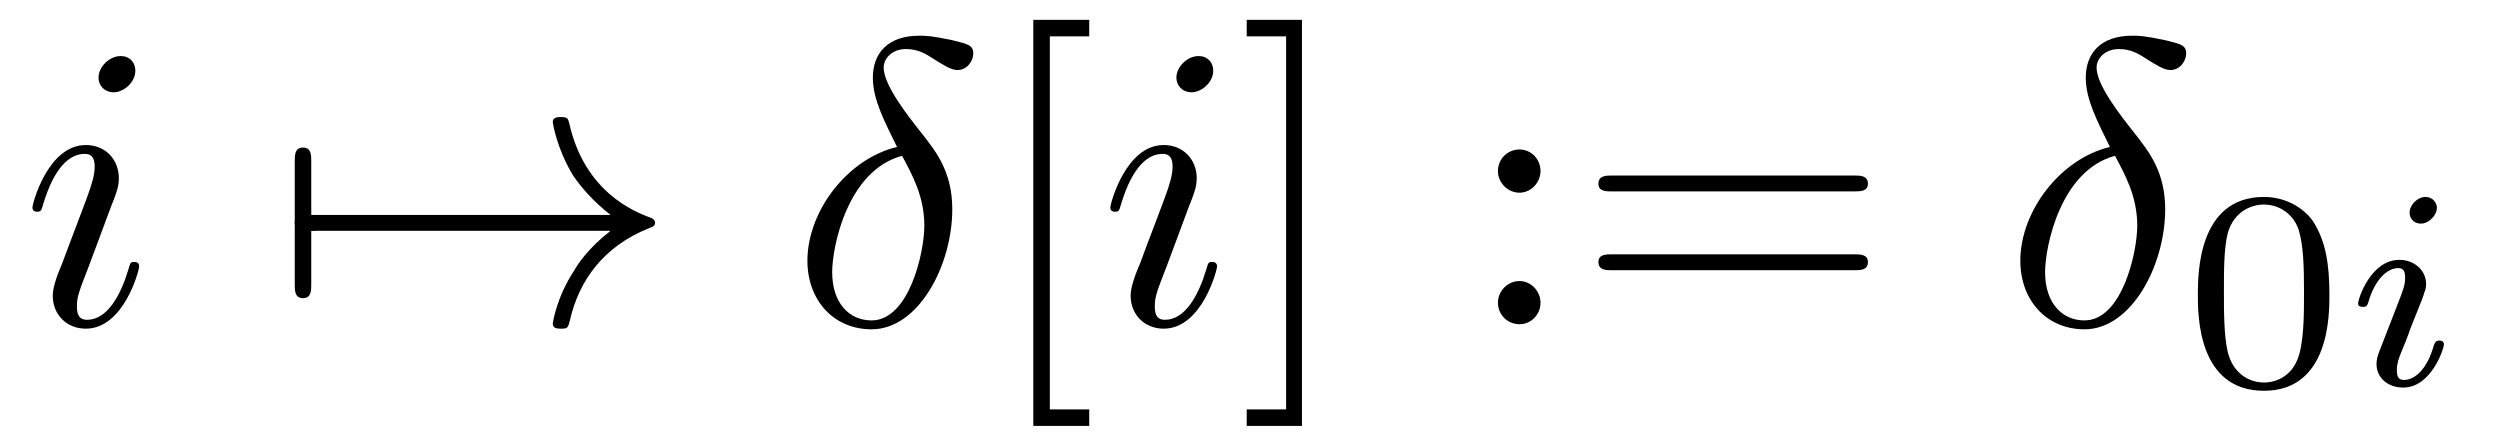
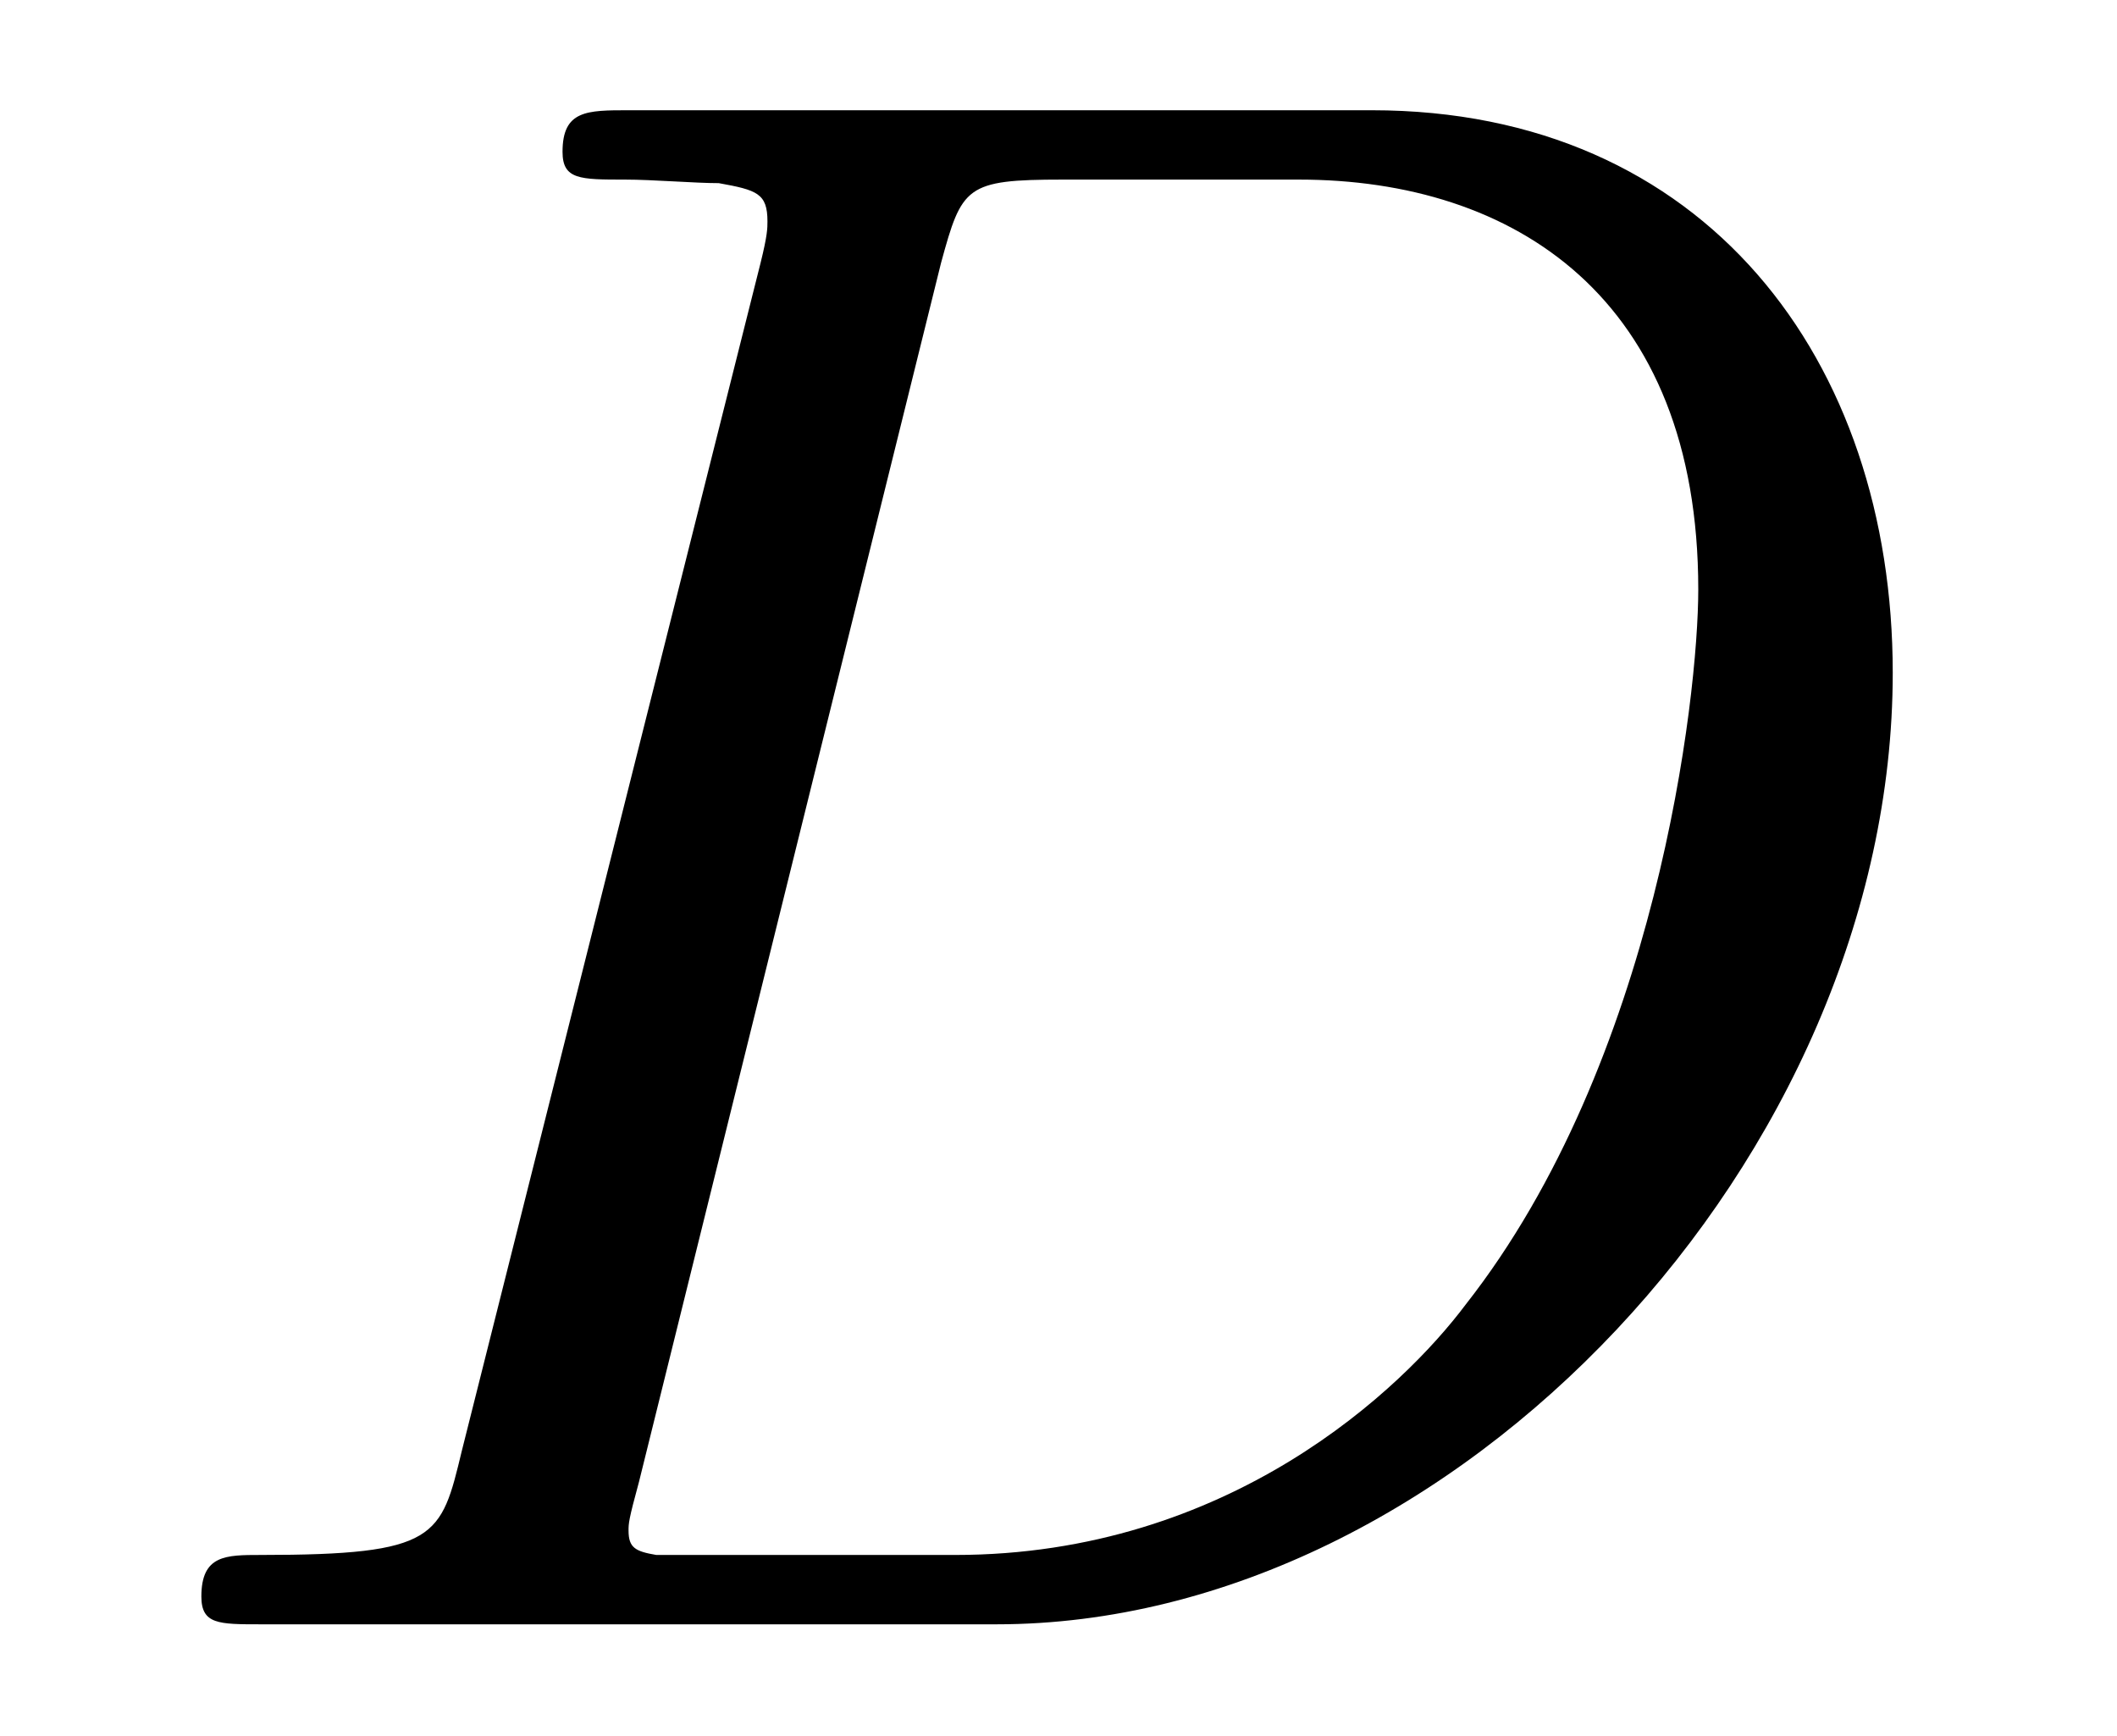
- <svg xmlns="http://www.w3.org/2000/svg" xmlns:xlink="http://www.w3.org/1999/xlink" viewBox="0 0 61.468 10.963">
+ <svg xmlns="http://www.w3.org/2000/svg" xmlns:xlink="http://www.w3.org/1999/xlink" viewBox="0 0 9.525 7.808">
  <defs>
    <g>
      <g id="glyph-0-0">
-         <path d="M 2.828 -6.234 C 2.828 -6.438 2.688 -6.594 2.469 -6.594 C 2.188 -6.594 1.922 -6.328 1.922 -6.062 C 1.922 -5.875 2.062 -5.703 2.297 -5.703 C 2.531 -5.703 2.828 -5.938 2.828 -6.234 Z M 2.078 -2.484 C 2.188 -2.766 2.188 -2.797 2.297 -3.062 C 2.375 -3.266 2.422 -3.406 2.422 -3.594 C 2.422 -4.031 2.109 -4.406 1.609 -4.406 C 0.672 -4.406 0.297 -2.953 0.297 -2.875 C 0.297 -2.766 0.391 -2.766 0.406 -2.766 C 0.516 -2.766 0.516 -2.797 0.562 -2.953 C 0.844 -3.891 1.234 -4.188 1.578 -4.188 C 1.656 -4.188 1.828 -4.188 1.828 -3.875 C 1.828 -3.656 1.75 -3.453 1.719 -3.344 C 1.641 -3.094 1.188 -1.938 1.031 -1.5 C 0.922 -1.25 0.797 -0.922 0.797 -0.703 C 0.797 -0.234 1.141 0.109 1.609 0.109 C 2.547 0.109 2.922 -1.328 2.922 -1.422 C 2.922 -1.531 2.828 -1.531 2.797 -1.531 C 2.703 -1.531 2.703 -1.5 2.656 -1.344 C 2.469 -0.719 2.141 -0.109 1.641 -0.109 C 1.469 -0.109 1.391 -0.203 1.391 -0.438 C 1.391 -0.688 1.453 -0.828 1.688 -1.438 Z M 2.078 -2.484 " />
-       </g>
-       <g id="glyph-0-1">
-         <path d="M 2.625 -4.359 C 1.391 -4.062 0.422 -2.766 0.422 -1.562 C 0.422 -0.594 1.062 0.125 2 0.125 C 3.156 0.125 3.984 -1.453 3.984 -2.828 C 3.984 -3.734 3.594 -4.234 3.25 -4.672 C 2.891 -5.125 2.297 -5.875 2.297 -6.312 C 2.297 -6.531 2.5 -6.766 2.844 -6.766 C 3.156 -6.766 3.344 -6.641 3.562 -6.5 C 3.766 -6.375 3.953 -6.25 4.109 -6.25 C 4.359 -6.25 4.5 -6.484 4.5 -6.656 C 4.5 -6.875 4.344 -6.891 3.984 -6.984 C 3.469 -7.094 3.328 -7.094 3.172 -7.094 C 2.391 -7.094 2.031 -6.656 2.031 -6.062 C 2.031 -5.516 2.328 -4.969 2.625 -4.359 Z M 2.75 -4.141 C 3 -3.672 3.297 -3.141 3.297 -2.422 C 3.297 -1.766 2.922 -0.094 2 -0.094 C 1.453 -0.094 1.031 -0.516 1.031 -1.281 C 1.031 -1.906 1.406 -3.781 2.75 -4.141 Z M 2.75 -4.141 " />
-       </g>
-       <g id="glyph-1-0">
-         <path d="M 0.953 -2.297 C 1 -2.297 1.219 -2.297 1.219 -2.5 C 1.219 -2.688 1 -2.688 0.953 -2.688 L 0.953 -4 C 0.953 -4.156 0.953 -4.344 0.75 -4.344 C 0.547 -4.344 0.547 -4.156 0.547 -4 L 0.547 -0.984 C 0.547 -0.828 0.547 -0.641 0.75 -0.641 C 0.953 -0.641 0.953 -0.828 0.953 -0.984 Z M 0.953 -2.297 " />
-       </g>
-       <g id="glyph-1-1">
-         <path d="M 8.312 -2.297 C 7.766 -1.875 7.5 -1.469 7.422 -1.328 C 6.969 -0.641 6.891 -0.016 6.891 -0.016 C 6.891 0.109 7.016 0.109 7.094 0.109 C 7.25 0.109 7.266 0.094 7.312 -0.094 C 7.531 -1.062 8.125 -1.906 9.25 -2.359 C 9.375 -2.406 9.406 -2.422 9.406 -2.5 C 9.406 -2.562 9.344 -2.594 9.328 -2.609 C 8.875 -2.766 7.672 -3.266 7.297 -4.938 C 7.266 -5.062 7.25 -5.094 7.094 -5.094 C 7.016 -5.094 6.891 -5.094 6.891 -4.969 C 6.891 -4.953 6.984 -4.328 7.391 -3.656 C 7.594 -3.359 7.891 -3.016 8.312 -2.688 L 0.906 -2.688 C 0.734 -2.688 0.547 -2.688 0.547 -2.5 C 0.547 -2.297 0.734 -2.297 0.906 -2.297 Z M 8.312 -2.297 " />
-       </g>
-       <g id="glyph-2-0">
-         <path d="M 2.547 2.5 L 2.547 2.094 L 1.578 2.094 L 1.578 -7.078 L 2.547 -7.078 L 2.547 -7.484 L 1.172 -7.484 L 1.172 2.5 Z M 2.547 2.5 " />
-       </g>
-       <g id="glyph-2-1">
-         <path d="M 1.578 -7.484 L 0.219 -7.484 L 0.219 -7.078 L 1.188 -7.078 L 1.188 2.094 L 0.219 2.094 L 0.219 2.5 L 1.578 2.5 Z M 1.578 -7.484 " />
-       </g>
-       <g id="glyph-2-2">
-         <path d="M 1.906 -3.766 C 1.906 -4.062 1.672 -4.297 1.391 -4.297 C 1.094 -4.297 0.859 -4.062 0.859 -3.766 C 0.859 -3.484 1.094 -3.234 1.391 -3.234 C 1.672 -3.234 1.906 -3.484 1.906 -3.766 Z M 1.906 -0.531 C 1.906 -0.812 1.672 -1.062 1.391 -1.062 C 1.094 -1.062 0.859 -0.812 0.859 -0.531 C 0.859 -0.234 1.094 0 1.391 0 C 1.672 0 1.906 -0.234 1.906 -0.531 Z M 1.906 -0.531 " />
-       </g>
-       <g id="glyph-2-3">
-         <path d="M 6.844 -3.266 C 7 -3.266 7.188 -3.266 7.188 -3.453 C 7.188 -3.656 7 -3.656 6.859 -3.656 L 0.891 -3.656 C 0.75 -3.656 0.562 -3.656 0.562 -3.453 C 0.562 -3.266 0.75 -3.266 0.891 -3.266 Z M 6.859 -1.328 C 7 -1.328 7.188 -1.328 7.188 -1.531 C 7.188 -1.719 7 -1.719 6.844 -1.719 L 0.891 -1.719 C 0.75 -1.719 0.562 -1.719 0.562 -1.531 C 0.562 -1.328 0.75 -1.328 0.891 -1.328 Z M 6.859 -1.328 " />
-       </g>
-       <g id="glyph-3-0">
-         <path d="M 3.594 -2.219 C 3.594 -2.984 3.5 -3.547 3.188 -4.031 C 2.969 -4.344 2.531 -4.625 1.984 -4.625 C 0.359 -4.625 0.359 -2.719 0.359 -2.219 C 0.359 -1.719 0.359 0.141 1.984 0.141 C 3.594 0.141 3.594 -1.719 3.594 -2.219 Z M 1.984 -0.062 C 1.656 -0.062 1.234 -0.25 1.094 -0.812 C 1 -1.219 1 -1.797 1 -2.312 C 1 -2.828 1 -3.359 1.094 -3.734 C 1.25 -4.281 1.688 -4.438 1.984 -4.438 C 2.359 -4.438 2.719 -4.203 2.844 -3.797 C 2.953 -3.422 2.969 -2.922 2.969 -2.312 C 2.969 -1.797 2.969 -1.281 2.875 -0.844 C 2.734 -0.203 2.266 -0.062 1.984 -0.062 Z M 1.984 -0.062 " />
-       </g>
-       <g id="glyph-4-0">
-         <path d="M 2.266 -4.359 C 2.266 -4.469 2.172 -4.625 1.984 -4.625 C 1.797 -4.625 1.594 -4.438 1.594 -4.234 C 1.594 -4.125 1.672 -3.969 1.875 -3.969 C 2.062 -3.969 2.266 -4.172 2.266 -4.359 Z M 0.844 -0.812 C 0.812 -0.719 0.781 -0.641 0.781 -0.516 C 0.781 -0.188 1.047 0.062 1.438 0.062 C 2.125 0.062 2.438 -0.891 2.438 -1 C 2.438 -1.094 2.344 -1.094 2.328 -1.094 C 2.234 -1.094 2.219 -1.047 2.188 -0.969 C 2.031 -0.406 1.734 -0.125 1.453 -0.125 C 1.312 -0.125 1.281 -0.219 1.281 -0.375 C 1.281 -0.531 1.328 -0.656 1.391 -0.812 C 1.469 -1 1.547 -1.188 1.609 -1.375 C 1.672 -1.547 1.938 -2.172 1.953 -2.266 C 1.984 -2.328 2 -2.406 2 -2.484 C 2 -2.812 1.719 -3.078 1.344 -3.078 C 0.641 -3.078 0.328 -2.125 0.328 -2 C 0.328 -1.922 0.422 -1.922 0.453 -1.922 C 0.547 -1.922 0.547 -1.953 0.578 -2.031 C 0.75 -2.625 1.062 -2.875 1.312 -2.875 C 1.422 -2.875 1.484 -2.828 1.484 -2.641 C 1.484 -2.469 1.453 -2.375 1.281 -1.938 Z M 0.844 -0.812 " />
+         <path d="M 1.578 -0.781 C 1.484 -0.391 1.469 -0.312 0.672 -0.312 C 0.516 -0.312 0.406 -0.312 0.406 -0.125 C 0.406 0 0.484 0 0.672 0 L 3.984 0 C 6.047 0 8.016 -2.109 8.016 -4.281 C 8.016 -5.688 7.172 -6.812 5.672 -6.812 L 2.328 -6.812 C 2.141 -6.812 2.031 -6.812 2.031 -6.625 C 2.031 -6.5 2.109 -6.5 2.312 -6.5 C 2.438 -6.5 2.625 -6.484 2.734 -6.484 C 2.906 -6.453 2.953 -6.438 2.953 -6.312 C 2.953 -6.281 2.953 -6.25 2.922 -6.125 Z M 3.734 -6.125 C 3.828 -6.469 3.844 -6.5 4.281 -6.5 L 5.344 -6.5 C 6.312 -6.5 7.141 -5.969 7.141 -4.656 C 7.141 -4.172 6.953 -2.531 6.094 -1.438 C 5.812 -1.062 5.031 -0.312 3.797 -0.312 L 2.672 -0.312 C 2.531 -0.312 2.516 -0.312 2.453 -0.312 C 2.359 -0.328 2.328 -0.344 2.328 -0.422 C 2.328 -0.453 2.328 -0.469 2.375 -0.641 Z M 3.734 -6.125 " />
      </g>
    </g>
    <clipPath id="clip-0">
-       <path clip-rule="nonzero" d="M 25 0 L 27 0 L 27 10.965 L 25 10.965 Z M 25 0 " />
-     </clipPath>
-     <clipPath id="clip-1">
-       <path clip-rule="nonzero" d="M 30 0 L 33 0 L 33 10.965 L 30 10.965 Z M 30 0 " />
+       <path clip-rule="nonzero" d="M 0 0 L 9 0 L 9 7.809 L 0 7.809 Z M 0 0 " />
    </clipPath>
  </defs>
-   <g fill="rgb(0%, 0%, 0%)" fill-opacity="1">
-     <use xlink:href="#glyph-0-0" x="0.5" y="7.972" />
-   </g>
-   <g fill="rgb(0%, 0%, 0%)" fill-opacity="1">
-     <use xlink:href="#glyph-1-0" x="6.7" y="7.972" />
-     <use xlink:href="#glyph-1-1" x="6.7" y="7.972" />
-   </g>
-   <g fill="rgb(0%, 0%, 0%)" fill-opacity="1">
-     <use xlink:href="#glyph-0-1" x="19.43" y="7.972" />
-   </g>
  <g clip-path="url(#clip-0)">
    <g fill="rgb(0%, 0%, 0%)" fill-opacity="1">
-       <use xlink:href="#glyph-2-0" x="24.234" y="7.972" />
+       <use xlink:href="#glyph-0-0" x="0.5" y="7.308" />
    </g>
  </g>
-   <g fill="rgb(0%, 0%, 0%)" fill-opacity="1">
-     <use xlink:href="#glyph-0-0" x="27.002" y="7.972" />
-   </g>
-   <g clip-path="url(#clip-1)">
-     <g fill="rgb(0%, 0%, 0%)" fill-opacity="1">
-       <use xlink:href="#glyph-2-1" x="30.434" y="7.972" />
-     </g>
-   </g>
-   <g fill="rgb(0%, 0%, 0%)" fill-opacity="1">
-     <use xlink:href="#glyph-2-2" x="35.971" y="7.972" />
-     <use xlink:href="#glyph-2-3" x="38.739" y="7.972" />
-   </g>
-   <g fill="rgb(0%, 0%, 0%)" fill-opacity="1">
-     <use xlink:href="#glyph-0-1" x="49.252" y="7.972" />
-   </g>
-   <g fill="rgb(0%, 0%, 0%)" fill-opacity="1">
-     <use xlink:href="#glyph-3-0" x="53.68" y="9.467" />
-   </g>
-   <g fill="rgb(0%, 0%, 0%)" fill-opacity="1">
-     <use xlink:href="#glyph-4-0" x="57.651" y="9.467" />
-   </g>
</svg>
